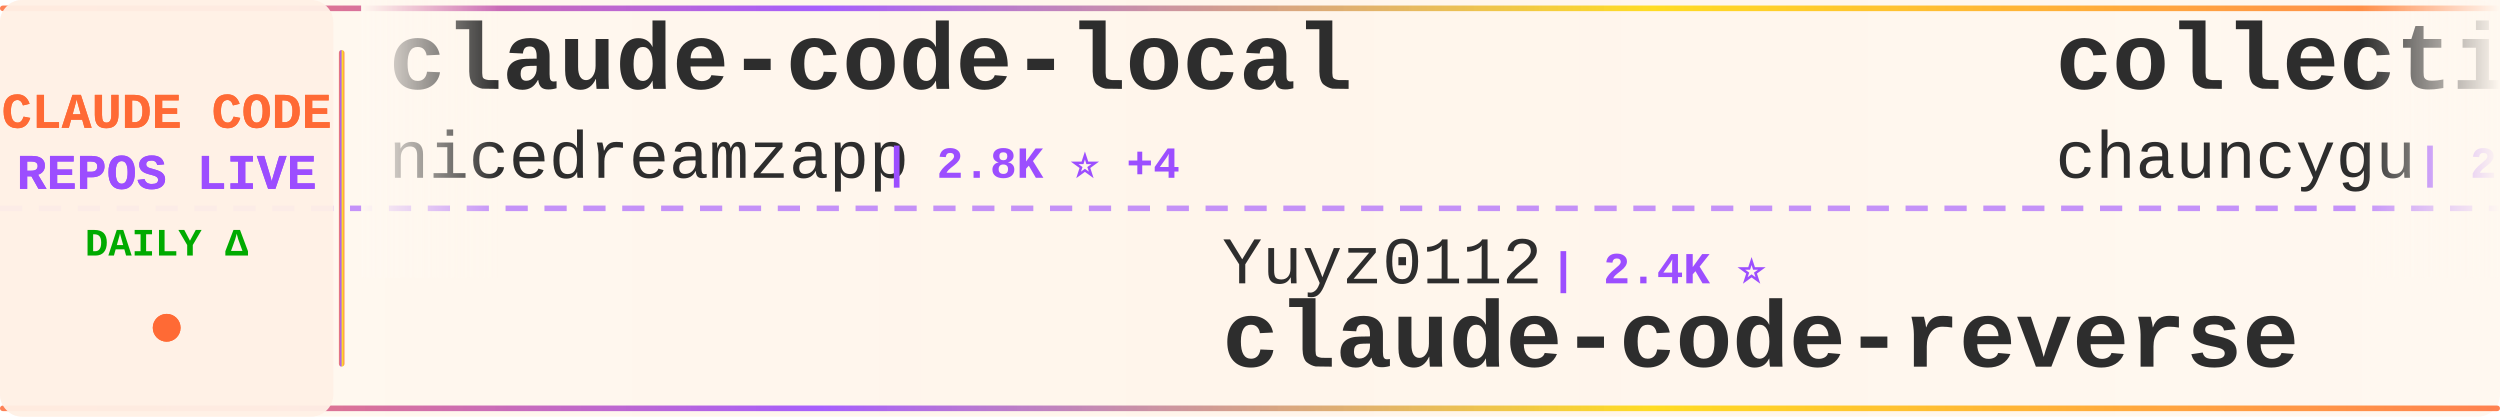
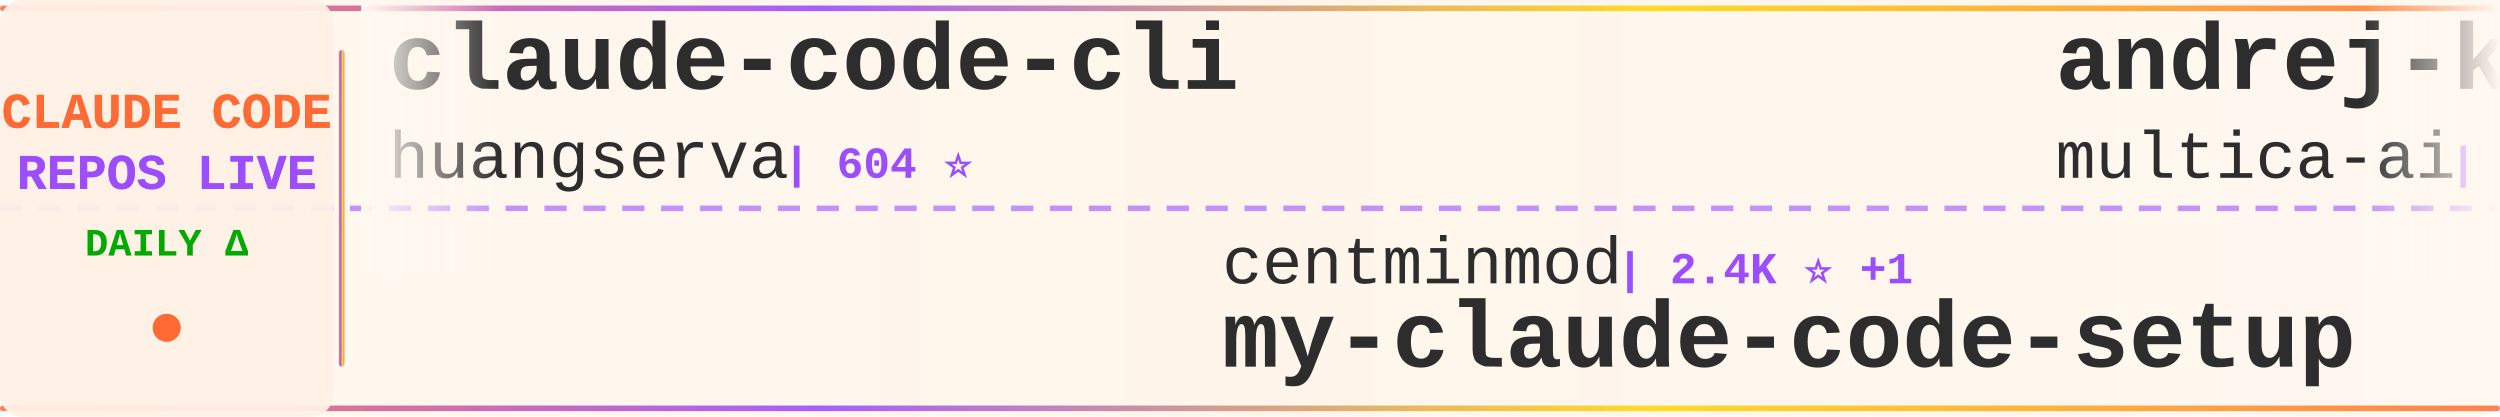
<svg xmlns="http://www.w3.org/2000/svg" width="900" height="150">
  <defs>
    <linearGradient id="tickerBg" x1="0%" y1="0%" x2="100%" y2="0%">
      <stop offset="0%" style="stop-color:#fff8f0;stop-opacity:0.98" />
      <stop offset="50%" style="stop-color:#fff5eb;stop-opacity:1" />
      <stop offset="100%" style="stop-color:#fff8f0;stop-opacity:0.98" />
    </linearGradient>
    <linearGradient id="borderGrad" x1="0%" y1="0%" x2="100%" y2="0%">
      <stop offset="0%" style="stop-color:#FF6B35;stop-opacity:0.85">
        <animate attributeName="stop-opacity" values="0.85;1;0.85" dur="2s" repeatCount="indefinite" />
      </stop>
      <stop offset="33%" style="stop-color:#9C4EFF;stop-opacity:0.9">
        <animate attributeName="stop-opacity" values="0.9;1;0.9" dur="2.2s" repeatCount="indefinite" />
      </stop>
      <stop offset="66%" style="stop-color:#FFD700;stop-opacity:0.85">
        <animate attributeName="stop-opacity" values="0.85;1;0.85" dur="1.8s" repeatCount="indefinite" />
      </stop>
      <stop offset="100%" style="stop-color:#FF6B35;stop-opacity:0.85">
        <animate attributeName="stop-opacity" values="0.85;1;0.85" dur="2s" repeatCount="indefinite" />
      </stop>
    </linearGradient>
    <filter id="textGlow">
      <feGaussianBlur stdDeviation="0.15" result="coloredBlur" />
      <feMerge>
        <feMergeNode in="coloredBlur" />
        <feMergeNode in="SourceGraphic" />
      </feMerge>
    </filter>
    <filter id="metricGlow">
      <feGaussianBlur stdDeviation="0.2" result="coloredBlur" />
      <feMerge>
        <feMergeNode in="coloredBlur" />
        <feMergeNode in="SourceGraphic" />
      </feMerge>
    </filter>
    <linearGradient id="leftFade" x1="0%" y1="0%" x2="100%" y2="0%">
      <stop offset="0%" style="stop-color:#fff8f0;stop-opacity:1" />
      <stop offset="100%" style="stop-color:#fff8f0;stop-opacity:0" />
    </linearGradient>
    <linearGradient id="rightFade" x1="0%" y1="0%" x2="100%" y2="0%">
      <stop offset="0%" style="stop-color:#fff8f0;stop-opacity:0" />
      <stop offset="100%" style="stop-color:#fff8f0;stop-opacity:1" />
    </linearGradient>
  </defs>
  <rect width="900" height="150" fill="url(#tickerBg)" rx="8" />
  <rect x="0" y="2" width="900" height="2" fill="url(#borderGrad)" rx="1" />
  <rect x="0" y="146" width="900" height="2" fill="url(#borderGrad)" rx="1" />
  <line x1="0" y1="75" x2="900" y2="75" stroke="#9C4EFF" stroke-width="2" stroke-dasharray="8 6" opacity="0.6" />
  <rect x="0" y="0" width="120" height="150" fill="#fff0e6" opacity="0.95" rx="8" />
  <text x="60" y="46" font-family="'Courier New', monospace" font-size="18" font-weight="bold" fill="#FF6B35" text-anchor="middle" filter="url(#textGlow)">
    CLAUDE CODE
  </text>
  <text x="60" y="68" font-family="'Courier New', monospace" font-size="18" font-weight="bold" fill="#9C4EFF" text-anchor="middle" filter="url(#textGlow)">
    REPOS LIVE
  </text>
  <text x="60" y="92" font-family="'Courier New', monospace" font-size="14" font-weight="bold" fill="#00aa00" text-anchor="middle">
    DAILY Δ
  </text>
  <circle cx="60" cy="118" r="5" fill="#FF6B35" filter="url(#metricGlow)">
    <animate attributeName="r" values="4;6;4" dur="1.5s" repeatCount="indefinite" />
    <animate attributeName="opacity" values="0.6;1;0.6" dur="1.5s" repeatCount="indefinite" />
  </circle>
  <rect x="122" y="18" width="2" height="114" fill="url(#borderGrad)" rx="1" />
  <clipPath id="tickerClip">
    <rect x="130" y="0" width="770" height="150" />
  </clipPath>
  <g clip-path="url(#tickerClip)">
    <g id="tickerItems">
      <animateTransform attributeName="transform" attributeType="XML" type="translate" from="0 0" to="-3000 0" dur="54s" repeatCount="indefinite" />
      <g transform="translate(0, 0)">
-         <text x="140" y="32" font-family="'Courier New', monospace" font-size="34" font-weight="bold" fill="#2d2d2d">claude-code-local</text>
-         <text x="140" y="64" font-family="'Courier New', monospace" font-size="24" font-weight="normal" fill="#2d2d2d" opacity="1.0">nicedreamzapp</text>
-         <text x="318" y="64" font-family="'Courier New', monospace" font-size="16" font-weight="bold" fill="#9C4EFF"> | 2.8K ⭐ +4</text>
+         <text x="140" y="32" font-family="'Courier New', monospace" font-size="34" font-weight="bold" fill="#2d2d2d">claude-code-cli</text>
+         <text x="140" y="64" font-family="'Courier New', monospace" font-size="24" font-weight="normal" fill="#2d2d2d" opacity="1.0">huangserva</text>
+         <text x="282" y="64" font-family="'Courier New', monospace" font-size="16" font-weight="bold" fill="#9C4EFF"> | 604 ⭐</text>
      </g>
      <g transform="translate(300, 0)">
-         <text x="140" y="102" font-family="'Courier New', monospace" font-size="24" font-weight="normal" fill="#2d2d2d" opacity="1.0">Yuyz0112</text>
-         <text x="258" y="102" font-family="'Courier New', monospace" font-size="16" font-weight="bold" fill="#9C4EFF"> | 2.4K ⭐</text>
-         <text x="140" y="132" font-family="'Courier New', monospace" font-size="34" font-weight="bold" fill="#2d2d2d">claude-code-reverse</text>
+         <text x="140" y="102" font-family="'Courier New', monospace" font-size="24" font-weight="normal" fill="#2d2d2d" opacity="1.0">centminmod</text>
+         <text x="282" y="102" font-family="'Courier New', monospace" font-size="16" font-weight="bold" fill="#9C4EFF"> | 2.4K ⭐ +1</text>
+         <text x="140" y="132" font-family="'Courier New', monospace" font-size="34" font-weight="bold" fill="#2d2d2d">my-claude-code-setup</text>
      </g>
      <g transform="translate(600, 0)">
-         <text x="140" y="32" font-family="'Courier New', monospace" font-size="34" font-weight="bold" fill="#2d2d2d">collection-claude-code-s...</text>
-         <text x="140" y="64" font-family="'Courier New', monospace" font-size="24" font-weight="normal" fill="#2d2d2d" opacity="1.0">chauncygu</text>
-         <text x="270" y="64" font-family="'Courier New', monospace" font-size="16" font-weight="bold" fill="#9C4EFF"> | 2.6K ⭐ +11</text>
+         <text x="140" y="32" font-family="'Courier New', monospace" font-size="34" font-weight="bold" fill="#2d2d2d">andrej-karpathy-skills</text>
+         <text x="140" y="64" font-family="'Courier New', monospace" font-size="24" font-weight="normal" fill="#2d2d2d" opacity="1.0">multica-ai</text>
+         <text x="282" y="64" font-family="'Courier New', monospace" font-size="16" font-weight="bold" fill="#9C4EFF"> | 175.7K ⭐ +795</text>
      </g>
      <g transform="translate(900, 0)">
-         <text x="140" y="102" font-family="'Courier New', monospace" font-size="24" font-weight="normal" fill="#2d2d2d" opacity="1.0">diet103</text>
-         <text x="246" y="102" font-family="'Courier New', monospace" font-size="16" font-weight="bold" fill="#9C4EFF"> | 9.7K ⭐ +3</text>
-         <text x="140" y="132" font-family="'Courier New', monospace" font-size="34" font-weight="bold" fill="#2d2d2d">claude-code-infrastructu...</text>
+         <text x="140" y="102" font-family="'Courier New', monospace" font-size="24" font-weight="normal" fill="#2d2d2d" opacity="1.0">hangsman</text>
+         <text x="258" y="102" font-family="'Courier New', monospace" font-size="16" font-weight="bold" fill="#9C4EFF"> | 785 ⭐</text>
+         <text x="140" y="132" font-family="'Courier New', monospace" font-size="34" font-weight="bold" fill="#2d2d2d">claude-code-source</text>
      </g>
      <g transform="translate(1200, 0)">
-         <text x="140" y="32" font-family="'Courier New', monospace" font-size="34" font-weight="bold" fill="#2d2d2d">claude-code-source-code-...</text>
-         <text x="140" y="64" font-family="'Courier New', monospace" font-size="24" font-weight="normal" fill="#2d2d2d" opacity="1.0">ghuntley</text>
-         <text x="258" y="64" font-family="'Courier New', monospace" font-size="16" font-weight="bold" fill="#9C4EFF"> | 985 ⭐ +2</text>
+         <text x="140" y="32" font-family="'Courier New', monospace" font-size="34" font-weight="bold" fill="#2d2d2d">awesome-claude-code-tool...</text>
+         <text x="140" y="64" font-family="'Courier New', monospace" font-size="24" font-weight="normal" fill="#2d2d2d" opacity="1.0">rohitg00</text>
+         <text x="258" y="64" font-family="'Courier New', monospace" font-size="16" font-weight="bold" fill="#9C4EFF"> | 2.1K ⭐ +8</text>
      </g>
      <g transform="translate(1500, 0)">
+         <text x="140" y="102" font-family="'Courier New', monospace" font-size="24" font-weight="normal" fill="#2d2d2d" opacity="1.0">liuup</text>
+         <text x="222" y="102" font-family="'Courier New', monospace" font-size="16" font-weight="bold" fill="#9C4EFF"> | 3.2K ⭐ +21</text>
+         <text x="140" y="132" font-family="'Courier New', monospace" font-size="34" font-weight="bold" fill="#2d2d2d">claude-code-analysis</text>
+       </g>
+       <g transform="translate(1800, 0)">
+         <text x="140" y="32" font-family="'Courier New', monospace" font-size="34" font-weight="bold" fill="#2d2d2d">claude-code-workflows</text>
+         <text x="140" y="64" font-family="'Courier New', monospace" font-size="24" font-weight="normal" fill="#2d2d2d" opacity="1.0">OneRedOak</text>
+         <text x="270" y="64" font-family="'Courier New', monospace" font-size="16" font-weight="bold" fill="#9C4EFF"> | 3.8K ⭐ +2</text>
+       </g>
+       <g transform="translate(2100, 0)">
+         <text x="140" y="102" font-family="'Courier New', monospace" font-size="24" font-weight="normal" fill="#2d2d2d" opacity="1.0">1rgs</text>
+         <text x="210" y="102" font-family="'Courier New', monospace" font-size="16" font-weight="bold" fill="#9C4EFF"> | 3.6K ⭐ +1</text>
+         <text x="140" y="132" font-family="'Courier New', monospace" font-size="34" font-weight="bold" fill="#2d2d2d">claude-code-proxy</text>
+       </g>
+       <g transform="translate(2400, 0)">
+         <text x="140" y="32" font-family="'Courier New', monospace" font-size="34" font-weight="bold" fill="#2d2d2d">awesome-claude-code</text>
+         <text x="140" y="64" font-family="'Courier New', monospace" font-size="24" font-weight="normal" fill="#2d2d2d" opacity="1.0">jqueryscript</text>
+         <text x="306" y="64" font-family="'Courier New', monospace" font-size="16" font-weight="bold" fill="#9C4EFF"> | 423 ⭐</text>
+       </g>
+       <g transform="translate(2700, 0)">
        <text x="140" y="102" font-family="'Courier New', monospace" font-size="24" font-weight="normal" fill="#2d2d2d" opacity="1.0">kodu-ai</text>
        <text x="246" y="102" font-family="'Courier New', monospace" font-size="16" font-weight="bold" fill="#9C4EFF"> | 5.3K ⭐</text>
        <text x="140" y="132" font-family="'Courier New', monospace" font-size="34" font-weight="bold" fill="#2d2d2d">claude-coder</text>
      </g>
-       <g transform="translate(1800, 0)">
-         <text x="140" y="32" font-family="'Courier New', monospace" font-size="34" font-weight="bold" fill="#2d2d2d">claude-code-templates</text>
-         <text x="140" y="64" font-family="'Courier New', monospace" font-size="24" font-weight="normal" fill="#2d2d2d" opacity="1.0">davila7</text>
-         <text x="246" y="64" font-family="'Courier New', monospace" font-size="16" font-weight="bold" fill="#9C4EFF"> | 28.1K ⭐ +24</text>
-       </g>
-       <g transform="translate(2100, 0)">
-         <text x="140" y="102" font-family="'Courier New', monospace" font-size="24" font-weight="normal" fill="#2d2d2d" opacity="1.0">edmund-io</text>
-         <text x="270" y="102" font-family="'Courier New', monospace" font-size="16" font-weight="bold" fill="#9C4EFF"> | 1.5K ⭐</text>
-         <text x="140" y="132" font-family="'Courier New', monospace" font-size="34" font-weight="bold" fill="#2d2d2d">edmunds-claude-code</text>
-       </g>
-       <g transform="translate(2400, 0)">
-         <text x="140" y="32" font-family="'Courier New', monospace" font-size="34" font-weight="bold" fill="#2d2d2d">ralph-claude-code</text>
-         <text x="140" y="64" font-family="'Courier New', monospace" font-size="24" font-weight="normal" fill="#2d2d2d" opacity="1.0">frankbria</text>
-         <text x="270" y="64" font-family="'Courier New', monospace" font-size="16" font-weight="bold" fill="#9C4EFF"> | 9.3K ⭐ +15</text>
-       </g>
-       <g transform="translate(2700, 0)">
-         <text x="140" y="102" font-family="'Courier New', monospace" font-size="24" font-weight="normal" fill="#2d2d2d" opacity="1.0">ChrisWiles</text>
-         <text x="282" y="102" font-family="'Courier New', monospace" font-size="16" font-weight="bold" fill="#9C4EFF"> | 6.0K ⭐ +1</text>
-         <text x="140" y="132" font-family="'Courier New', monospace" font-size="34" font-weight="bold" fill="#2d2d2d">claude-code-showcase</text>
-       </g>
      <g transform="translate(3000, 0)">
-         <text x="140" y="32" font-family="'Courier New', monospace" font-size="34" font-weight="bold" fill="#2d2d2d">claude-code-local</text>
-         <text x="140" y="64" font-family="'Courier New', monospace" font-size="24" font-weight="normal" fill="#2d2d2d" opacity="1.0">nicedreamzapp</text>
-         <text x="318" y="64" font-family="'Courier New', monospace" font-size="16" font-weight="bold" fill="#9C4EFF"> | 2.8K ⭐ +4</text>
+         <text x="140" y="32" font-family="'Courier New', monospace" font-size="34" font-weight="bold" fill="#2d2d2d">claude-code-cli</text>
+         <text x="140" y="64" font-family="'Courier New', monospace" font-size="24" font-weight="normal" fill="#2d2d2d" opacity="1.0">huangserva</text>
+         <text x="282" y="64" font-family="'Courier New', monospace" font-size="16" font-weight="bold" fill="#9C4EFF"> | 604 ⭐</text>
      </g>
      <g transform="translate(3300, 0)">
-         <text x="140" y="102" font-family="'Courier New', monospace" font-size="24" font-weight="normal" fill="#2d2d2d" opacity="1.0">Yuyz0112</text>
-         <text x="258" y="102" font-family="'Courier New', monospace" font-size="16" font-weight="bold" fill="#9C4EFF"> | 2.4K ⭐</text>
-         <text x="140" y="132" font-family="'Courier New', monospace" font-size="34" font-weight="bold" fill="#2d2d2d">claude-code-reverse</text>
+         <text x="140" y="102" font-family="'Courier New', monospace" font-size="24" font-weight="normal" fill="#2d2d2d" opacity="1.0">centminmod</text>
+         <text x="282" y="102" font-family="'Courier New', monospace" font-size="16" font-weight="bold" fill="#9C4EFF"> | 2.4K ⭐ +1</text>
+         <text x="140" y="132" font-family="'Courier New', monospace" font-size="34" font-weight="bold" fill="#2d2d2d">my-claude-code-setup</text>
      </g>
      <g transform="translate(3600, 0)">
-         <text x="140" y="32" font-family="'Courier New', monospace" font-size="34" font-weight="bold" fill="#2d2d2d">collection-claude-code-s...</text>
-         <text x="140" y="64" font-family="'Courier New', monospace" font-size="24" font-weight="normal" fill="#2d2d2d" opacity="1.0">chauncygu</text>
-         <text x="270" y="64" font-family="'Courier New', monospace" font-size="16" font-weight="bold" fill="#9C4EFF"> | 2.6K ⭐ +11</text>
+         <text x="140" y="32" font-family="'Courier New', monospace" font-size="34" font-weight="bold" fill="#2d2d2d">andrej-karpathy-skills</text>
+         <text x="140" y="64" font-family="'Courier New', monospace" font-size="24" font-weight="normal" fill="#2d2d2d" opacity="1.0">multica-ai</text>
+         <text x="282" y="64" font-family="'Courier New', monospace" font-size="16" font-weight="bold" fill="#9C4EFF"> | 175.7K ⭐ +795</text>
      </g>
      <g transform="translate(3900, 0)">
-         <text x="140" y="102" font-family="'Courier New', monospace" font-size="24" font-weight="normal" fill="#2d2d2d" opacity="1.0">diet103</text>
-         <text x="246" y="102" font-family="'Courier New', monospace" font-size="16" font-weight="bold" fill="#9C4EFF"> | 9.7K ⭐ +3</text>
-         <text x="140" y="132" font-family="'Courier New', monospace" font-size="34" font-weight="bold" fill="#2d2d2d">claude-code-infrastructu...</text>
+         <text x="140" y="102" font-family="'Courier New', monospace" font-size="24" font-weight="normal" fill="#2d2d2d" opacity="1.0">hangsman</text>
+         <text x="258" y="102" font-family="'Courier New', monospace" font-size="16" font-weight="bold" fill="#9C4EFF"> | 785 ⭐</text>
+         <text x="140" y="132" font-family="'Courier New', monospace" font-size="34" font-weight="bold" fill="#2d2d2d">claude-code-source</text>
      </g>
    </g>
  </g>
  <rect x="130" y="0" width="50" height="100" fill="url(#leftFade)" />
  <rect x="850" y="0" width="50" height="100" fill="url(#rightFade)" />
</svg>
